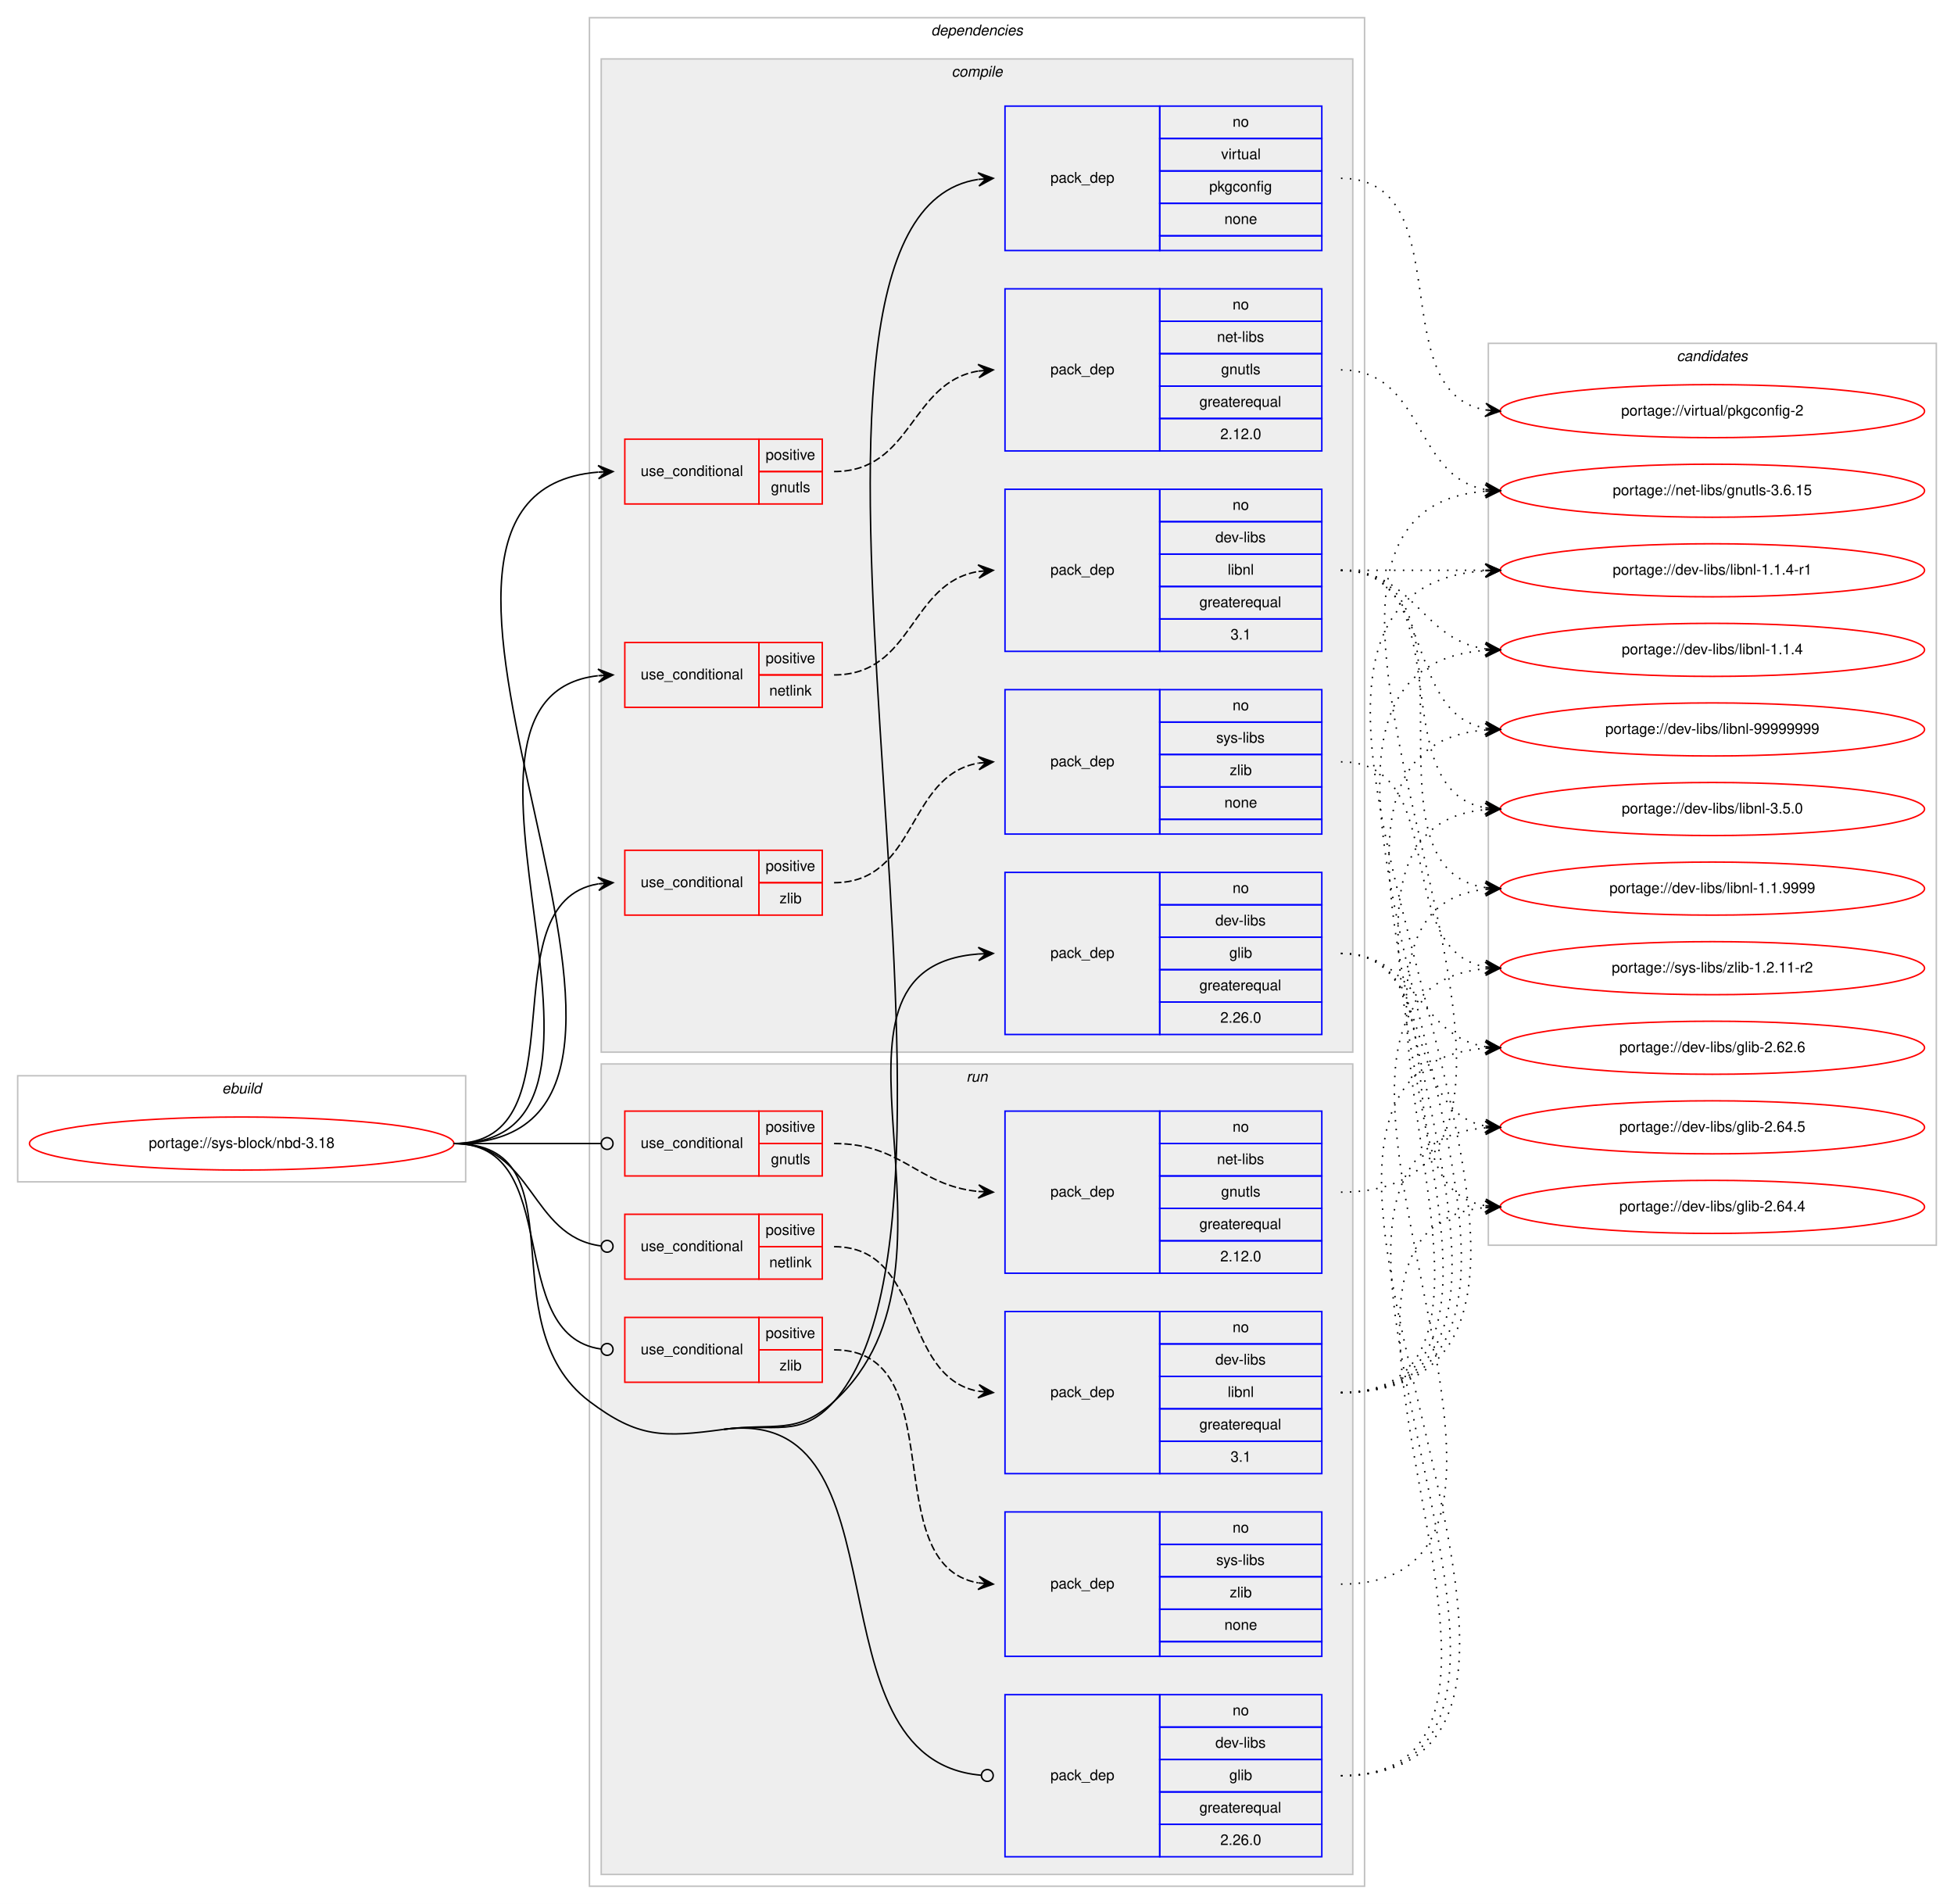
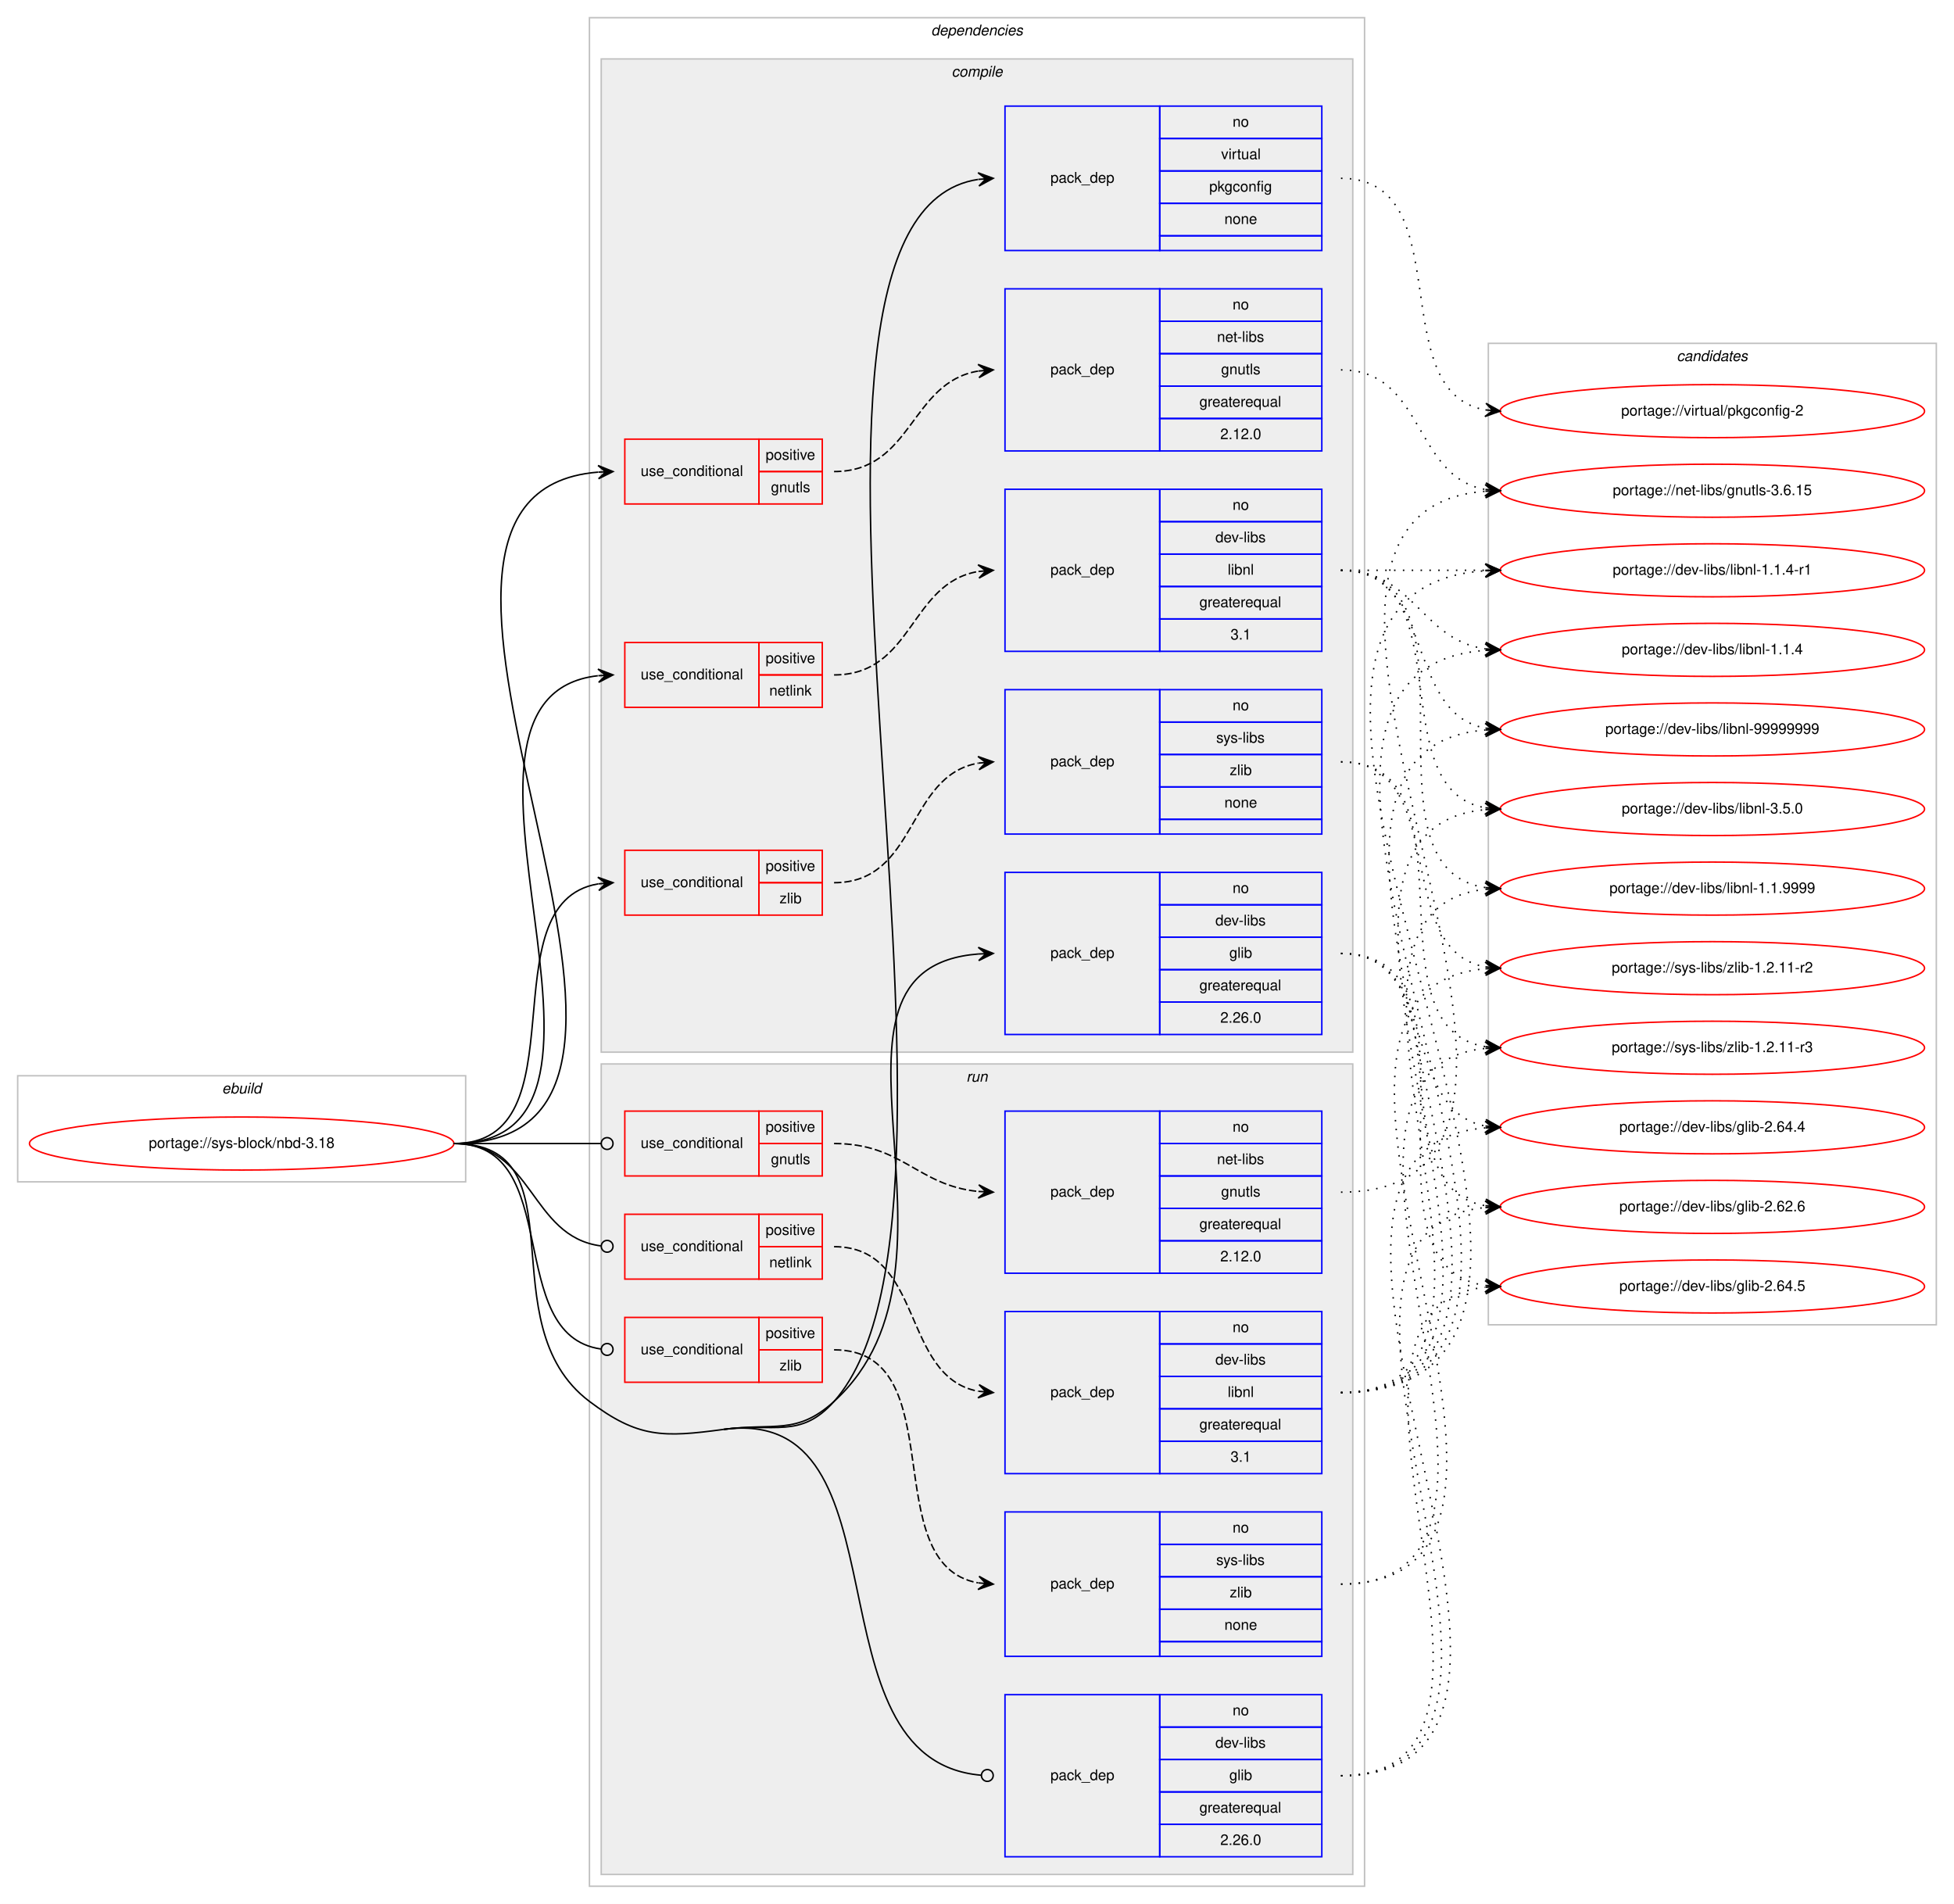
<svg xmlns="http://www.w3.org/2000/svg" xmlns:xlink="http://www.w3.org/1999/xlink" width="1326pt" height="1292pt" viewBox="0.00 0.00 1326.00 1292.00">
  <g id="graph0" class="graph" transform="scale(1 1) rotate(0) translate(4 1288)">
    <polygon fill="#ffffff" stroke="transparent" points="-4,4 -4,-1288 1322,-1288 1322,4 -4,4" />
    <g id="clust1" class="cluster">
      <polygon fill="none" stroke="#c0c0c0" points="8,-486 8,-558 312,-558 312,-486 8,-486" />
      <text text-anchor="start" x="146.663" y="-546" font-family="Helvetica,sans-Serif" font-style="italic" font-size="10.00" fill="#000000">ebuild</text>
    </g>
    <g id="clust2" class="cluster">
      <polygon fill="none" stroke="#c0c0c0" points="396,-8 396,-1276 922,-1276 922,-8 396,-8" />
      <text text-anchor="start" x="627.875" y="-1264" font-family="Helvetica,sans-Serif" font-style="italic" font-size="10.00" fill="#000000">dependencies</text>
    </g>
    <g id="clust3" class="cluster">
      <polygon fill="#eeeeee" stroke="#c0c0c0" points="404,-574 404,-1248 914,-1248 914,-574 404,-574" />
      <text text-anchor="start" x="641.778" y="-1236" font-family="Helvetica,sans-Serif" font-style="italic" font-size="10.00" fill="#000000">compile</text>
    </g>
    <g id="clust13" class="cluster">
      <polygon fill="#eeeeee" stroke="#c0c0c0" points="404,-16 404,-566 914,-566 914,-16 404,-16" />
      <text text-anchor="start" x="651.777" y="-554" font-family="Helvetica,sans-Serif" font-style="italic" font-size="10.00" fill="#000000">run</text>
    </g>
    <g id="clust21" class="cluster">
-       <polygon fill="none" stroke="#c0c0c0" points="1006,-443 1006,-1055 1310,-1055 1310,-443 1006,-443" />
+       <polygon fill="none" stroke="#c0c0c0" points="1006,-389 1006,-1055 1310,-1055 1310,-389 1006,-389" />
      <text text-anchor="start" x="1133.824" y="-1043" font-family="Helvetica,sans-Serif" font-style="italic" font-size="10.00" fill="#000000">candidates</text>
    </g>
    <g id="node1" class="node">
      <g id="a_node1">
        <a xlink:href="../sys-block/nbd-3.18.svg" xlink:title="portage://sys-block/nbd-3.18">
          <ellipse fill="none" stroke="#ff0000" cx="160" cy="-512" rx="144" ry="18" />
          <text text-anchor="middle" x="160" y="-509" font-family="Helvetica,sans-Serif" font-size="10.00" fill="#000000">portage://sys-block/nbd-3.18</text>
        </a>
      </g>
    </g>
    <g id="node2" class="node">
      <polygon fill="none" stroke="#ff0000" points="420,-946 420,-990 511,-990 511,-946 420,-946" />
      <text text-anchor="start" x="430.767" y="-965" font-family="Helvetica,sans-Serif" font-size="10.00" fill="#000000">use_conditional</text>
      <polygon fill="none" stroke="#ff0000" points="511,-968 511,-990 554,-990 554,-968 511,-968" />
      <text text-anchor="start" x="515.553" y="-976" font-family="Helvetica,sans-Serif" font-size="10.00" fill="#000000">positive</text>
      <polygon fill="none" stroke="#ff0000" points="511,-946 511,-968 554,-968 554,-946 511,-946" />
      <text text-anchor="start" x="519.163" y="-954" font-family="Helvetica,sans-Serif" font-size="10.00" fill="#000000">gnutls</text>
    </g>
    <g id="edge2" class="edge">
      <path fill="none" stroke="#000000" d="M304,-512C508.714,-512 214.122,-952.547 401.77,-967.605" />
      <polygon fill="#000000" stroke="#000000" points="412,-968 401.834,-972.111 407.004,-967.807 402.007,-967.614 402.007,-967.614 402.007,-967.614 407.004,-967.807 402.181,-963.117 412,-968 412,-968" />
    </g>
    <g id="node4" class="node">
      <polygon fill="none" stroke="#ff0000" points="420,-808 420,-852 511,-852 511,-808 420,-808" />
      <text text-anchor="start" x="430.767" y="-827" font-family="Helvetica,sans-Serif" font-size="10.00" fill="#000000">use_conditional</text>
      <polygon fill="none" stroke="#ff0000" points="511,-830 511,-852 554,-852 554,-830 511,-830" />
      <text text-anchor="start" x="515.553" y="-838" font-family="Helvetica,sans-Serif" font-size="10.00" fill="#000000">positive</text>
      <polygon fill="none" stroke="#ff0000" points="511,-808 511,-830 554,-830 554,-808 511,-808" />
      <text text-anchor="start" x="518.053" y="-816" font-family="Helvetica,sans-Serif" font-size="10.00" fill="#000000">netlink</text>
    </g>
    <g id="edge4" class="edge">
      <path fill="none" stroke="#000000" d="M304,-512C449.618,-512 271.839,-814.662 401.665,-829.441" />
      <polygon fill="#000000" stroke="#000000" points="412,-830 401.771,-833.953 407.007,-829.73 402.015,-829.459 402.015,-829.459 402.015,-829.459 407.007,-829.73 402.258,-824.966 412,-830 412,-830" />
    </g>
    <g id="node6" class="node">
      <polygon fill="none" stroke="#ff0000" points="420,-667 420,-711 511,-711 511,-667 420,-667" />
      <text text-anchor="start" x="430.767" y="-686" font-family="Helvetica,sans-Serif" font-size="10.00" fill="#000000">use_conditional</text>
      <polygon fill="none" stroke="#ff0000" points="511,-689 511,-711 554,-711 554,-689 511,-689" />
      <text text-anchor="start" x="515.553" y="-697" font-family="Helvetica,sans-Serif" font-size="10.00" fill="#000000">positive</text>
      <polygon fill="none" stroke="#ff0000" points="511,-667 511,-689 554,-689 554,-667 511,-667" />
      <text text-anchor="start" x="525.001" y="-675" font-family="Helvetica,sans-Serif" font-size="10.00" fill="#000000">zlib</text>
    </g>
    <g id="edge6" class="edge">
      <path fill="none" stroke="#000000" d="M304,-512C392.555,-512 325.55,-675.442 401.952,-688.211" />
      <polygon fill="#000000" stroke="#000000" points="412,-689 401.678,-692.703 407.015,-688.609 402.031,-688.217 402.031,-688.217 402.031,-688.217 407.015,-688.609 402.383,-683.731 412,-689 412,-689" />
    </g>
    <g id="node8" class="node">
      <polygon fill="none" stroke="#0000ff" points="678,-586 678,-696 783,-696 783,-586 678,-586" />
      <text text-anchor="start" x="708.823" y="-638" font-family="Helvetica,sans-Serif" font-size="10.00" fill="#000000">pack_dep</text>
      <polygon fill="none" stroke="#0000ff" points="783,-674 783,-696 893,-696 893,-674 783,-674" />
      <text text-anchor="start" x="832.441" y="-682" font-family="Helvetica,sans-Serif" font-size="10.00" fill="#000000">no</text>
      <polygon fill="none" stroke="#0000ff" points="783,-652 783,-674 893,-674 893,-652 783,-652" />
      <text text-anchor="start" x="820.778" y="-660" font-family="Helvetica,sans-Serif" font-size="10.00" fill="#000000">dev-libs</text>
      <polygon fill="none" stroke="#0000ff" points="783,-630 783,-652 893,-652 893,-630 783,-630" />
      <text text-anchor="start" x="830.222" y="-638" font-family="Helvetica,sans-Serif" font-size="10.00" fill="#000000">glib</text>
      <polygon fill="none" stroke="#0000ff" points="783,-608 783,-630 893,-630 893,-608 783,-608" />
      <text text-anchor="start" x="809.936" y="-616" font-family="Helvetica,sans-Serif" font-size="10.00" fill="#000000">greaterequal</text>
      <polygon fill="none" stroke="#0000ff" points="783,-586 783,-608 893,-608 893,-586 783,-586" />
      <text text-anchor="start" x="824.103" y="-594" font-family="Helvetica,sans-Serif" font-size="10.00" fill="#000000">2.26.0</text>
    </g>
    <g id="edge7" class="edge">
      <path fill="none" stroke="#000000" d="M487,-318C521.077,-322.601 536.578,-313.845 562,-337 665.415,-431.195 533.372,-630.937 660,-640.634" />
      <polygon fill="#000000" stroke="#000000" points="670,-641 659.842,-645.131 665.003,-640.817 660.007,-640.634 660.007,-640.634 660.007,-640.634 665.003,-640.817 660.172,-636.137 670,-641 670,-641" />
    </g>
    <g id="node9" class="node">
      <polygon fill="none" stroke="#0000ff" points="678,-1118 678,-1216 783,-1216 783,-1118 678,-1118" />
      <text text-anchor="start" x="708.823" y="-1164" font-family="Helvetica,sans-Serif" font-size="10.00" fill="#000000">pack_dep</text>
      <polygon fill="none" stroke="#0000ff" points="783,-1194 783,-1216 893,-1216 893,-1194 783,-1194" />
      <text text-anchor="start" x="832.441" y="-1202" font-family="Helvetica,sans-Serif" font-size="10.00" fill="#000000">no</text>
      <polygon fill="none" stroke="#0000ff" points="783,-1172 783,-1194 893,-1194 893,-1172 783,-1172" />
      <text text-anchor="start" x="824.668" y="-1180" font-family="Helvetica,sans-Serif" font-size="10.00" fill="#000000">virtual</text>
      <polygon fill="none" stroke="#0000ff" points="783,-1150 783,-1172 893,-1172 893,-1150 783,-1150" />
      <text text-anchor="start" x="816.604" y="-1158" font-family="Helvetica,sans-Serif" font-size="10.00" fill="#000000">pkgconfig</text>
      <polygon fill="none" stroke="#0000ff" points="783,-1128 783,-1150 893,-1150 893,-1128 783,-1128" />
      <text text-anchor="start" x="826.882" y="-1136" font-family="Helvetica,sans-Serif" font-size="10.00" fill="#000000">none</text>
      <polygon fill="none" stroke="#0000ff" points="783,-1118 783,-1128 893,-1128 893,-1118 783,-1118" />
    </g>
    <g id="edge8" class="edge">
      <path fill="none" stroke="#000000" d="M487,-318C521.077,-322.601 539.17,-311.286 562,-337 683.136,-473.443 491.557,-1140.886 659.791,-1166.257" />
      <polygon fill="#000000" stroke="#000000" points="670,-1167 659.7,-1170.762 665.013,-1166.637 660.026,-1166.274 660.026,-1166.274 660.026,-1166.274 665.013,-1166.637 660.353,-1161.786 670,-1167 670,-1167" />
    </g>
    <g id="node10" class="node">
      <polygon fill="none" stroke="#ff0000" points="420,-490 420,-534 511,-534 511,-490 420,-490" />
      <text text-anchor="start" x="430.767" y="-509" font-family="Helvetica,sans-Serif" font-size="10.00" fill="#000000">use_conditional</text>
      <polygon fill="none" stroke="#ff0000" points="511,-512 511,-534 554,-534 554,-512 511,-512" />
      <text text-anchor="start" x="515.553" y="-520" font-family="Helvetica,sans-Serif" font-size="10.00" fill="#000000">positive</text>
      <polygon fill="none" stroke="#ff0000" points="511,-490 511,-512 554,-512 554,-490 511,-490" />
      <text text-anchor="start" x="519.163" y="-498" font-family="Helvetica,sans-Serif" font-size="10.00" fill="#000000">gnutls</text>
    </g>
    <g id="edge10" class="edge">
      <path fill="none" stroke="#000000" d="M304,-512C349.188,-512 362.47,-512 403.919,-512" />
      <ellipse fill="none" stroke="#000000" cx="408" cy="-512" rx="4" ry="4" />
    </g>
    <g id="node12" class="node">
      <polygon fill="none" stroke="#ff0000" points="420,-420 420,-464 511,-464 511,-420 420,-420" />
      <text text-anchor="start" x="430.767" y="-439" font-family="Helvetica,sans-Serif" font-size="10.00" fill="#000000">use_conditional</text>
      <polygon fill="none" stroke="#ff0000" points="511,-442 511,-464 554,-464 554,-442 511,-442" />
      <text text-anchor="start" x="515.553" y="-450" font-family="Helvetica,sans-Serif" font-size="10.00" fill="#000000">positive</text>
      <polygon fill="none" stroke="#ff0000" points="511,-420 511,-442 554,-442 554,-420 511,-420" />
      <text text-anchor="start" x="518.053" y="-428" font-family="Helvetica,sans-Serif" font-size="10.00" fill="#000000">netlink</text>
    </g>
    <g id="edge12" class="edge">
      <path fill="none" stroke="#000000" d="M304,-512C358.296,-512 355.286,-448.929 403.761,-442.523" />
      <ellipse fill="none" stroke="#000000" cx="408.008" cy="-442.254" rx="4" ry="4" />
    </g>
    <g id="node14" class="node">
      <polygon fill="none" stroke="#ff0000" points="420,-350 420,-394 511,-394 511,-350 420,-350" />
      <text text-anchor="start" x="430.767" y="-369" font-family="Helvetica,sans-Serif" font-size="10.00" fill="#000000">use_conditional</text>
      <polygon fill="none" stroke="#ff0000" points="511,-372 511,-394 554,-394 554,-372 511,-372" />
      <text text-anchor="start" x="515.553" y="-380" font-family="Helvetica,sans-Serif" font-size="10.00" fill="#000000">positive</text>
      <polygon fill="none" stroke="#ff0000" points="511,-350 511,-372 554,-372 554,-350 511,-350" />
      <text text-anchor="start" x="525.001" y="-358" font-family="Helvetica,sans-Serif" font-size="10.00" fill="#000000">zlib</text>
    </g>
    <g id="edge14" class="edge">
      <path fill="none" stroke="#000000" d="M304,-512C379.669,-512 336.888,-382.198 403.766,-372.564" />
      <ellipse fill="none" stroke="#000000" cx="408.009" cy="-372.273" rx="4" ry="4" />
    </g>
    <g id="node16" class="node">
      <polygon fill="none" stroke="#0000ff" points="678,-28 678,-138 783,-138 783,-28 678,-28" />
      <text text-anchor="start" x="708.823" y="-80" font-family="Helvetica,sans-Serif" font-size="10.00" fill="#000000">pack_dep</text>
      <polygon fill="none" stroke="#0000ff" points="783,-116 783,-138 893,-138 893,-116 783,-116" />
      <text text-anchor="start" x="832.441" y="-124" font-family="Helvetica,sans-Serif" font-size="10.00" fill="#000000">no</text>
      <polygon fill="none" stroke="#0000ff" points="783,-94 783,-116 893,-116 893,-94 783,-94" />
      <text text-anchor="start" x="820.778" y="-102" font-family="Helvetica,sans-Serif" font-size="10.00" fill="#000000">dev-libs</text>
      <polygon fill="none" stroke="#0000ff" points="783,-72 783,-94 893,-94 893,-72 783,-72" />
      <text text-anchor="start" x="830.222" y="-80" font-family="Helvetica,sans-Serif" font-size="10.00" fill="#000000">glib</text>
      <polygon fill="none" stroke="#0000ff" points="783,-50 783,-72 893,-72 893,-50 783,-50" />
      <text text-anchor="start" x="809.936" y="-58" font-family="Helvetica,sans-Serif" font-size="10.00" fill="#000000">greaterequal</text>
      <polygon fill="none" stroke="#0000ff" points="783,-28 783,-50 893,-50 893,-28 783,-28" />
      <text text-anchor="start" x="824.103" y="-36" font-family="Helvetica,sans-Serif" font-size="10.00" fill="#000000">2.26.0</text>
    </g>
    <g id="edge15" class="edge">
      <path fill="none" stroke="#000000" d="M487,-318C615.369,-335.332 540.987,-93.734 661.759,-83.345" />
      <ellipse fill="none" stroke="#000000" cx="666.004" cy="-83.167" rx="4" ry="4" />
      <path fill="none" stroke="#000000" d="M304,-512C391.871,-512 325.852,-389.92 396,-337 428.983,-312.117 446.055,-312.472 487,-318" />
    </g>
    <g id="node3" class="node">
      <polygon fill="none" stroke="#0000ff" points="678,-982 678,-1092 783,-1092 783,-982 678,-982" />
      <text text-anchor="start" x="708.823" y="-1034" font-family="Helvetica,sans-Serif" font-size="10.00" fill="#000000">pack_dep</text>
      <polygon fill="none" stroke="#0000ff" points="783,-1070 783,-1092 893,-1092 893,-1070 783,-1070" />
      <text text-anchor="start" x="832.441" y="-1078" font-family="Helvetica,sans-Serif" font-size="10.00" fill="#000000">no</text>
      <polygon fill="none" stroke="#0000ff" points="783,-1048 783,-1070 893,-1070 893,-1048 783,-1048" />
      <text text-anchor="start" x="821.889" y="-1056" font-family="Helvetica,sans-Serif" font-size="10.00" fill="#000000">net-libs</text>
      <polygon fill="none" stroke="#0000ff" points="783,-1026 783,-1048 893,-1048 893,-1026 783,-1026" />
      <text text-anchor="start" x="824.663" y="-1034" font-family="Helvetica,sans-Serif" font-size="10.00" fill="#000000">gnutls</text>
      <polygon fill="none" stroke="#0000ff" points="783,-1004 783,-1026 893,-1026 893,-1004 783,-1004" />
      <text text-anchor="start" x="809.936" y="-1012" font-family="Helvetica,sans-Serif" font-size="10.00" fill="#000000">greaterequal</text>
      <polygon fill="none" stroke="#0000ff" points="783,-982 783,-1004 893,-1004 893,-982 783,-982" />
      <text text-anchor="start" x="824.103" y="-990" font-family="Helvetica,sans-Serif" font-size="10.00" fill="#000000">2.12.0</text>
    </g>
    <g id="edge1" class="edge">
      <path fill="none" stroke="#000000" stroke-dasharray="5,2" d="M562,-968C615.4,-968 613.534,-1028.645 660.026,-1036.225" />
      <polygon fill="#000000" stroke="#000000" points="670,-1037 659.681,-1040.712 665.015,-1036.613 660.03,-1036.225 660.03,-1036.225 660.03,-1036.225 665.015,-1036.613 660.379,-1031.739 670,-1037 670,-1037" />
    </g>
    <g id="node17" class="node">
      <g id="a_node17">
        <a xlink:href="../net-libs/gnutls-3.6.15.svg" xlink:title="portage://net-libs/gnutls-3.6.15">
          <ellipse fill="none" stroke="#ff0000" cx="1158" cy="-955" rx="144" ry="18" />
          <text text-anchor="middle" x="1158" y="-952" font-family="Helvetica,sans-Serif" font-size="10.00" fill="#000000">portage://net-libs/gnutls-3.6.15</text>
        </a>
      </g>
    </g>
    <g id="edge16" class="edge">
      <path fill="none" stroke="#000000" stroke-dasharray="1,5" d="M906,-1037C962.619,-1037 954.983,-964.629 1003.821,-955.865" />
      <polygon fill="#000000" stroke="#000000" points="1014,-955 1004.417,-960.331 1009.018,-955.424 1004.036,-955.847 1004.036,-955.847 1004.036,-955.847 1009.018,-955.424 1003.655,-951.363 1014,-955 1014,-955" />
    </g>
    <g id="node5" class="node">
      <polygon fill="none" stroke="#0000ff" points="678,-846 678,-956 783,-956 783,-846 678,-846" />
      <text text-anchor="start" x="708.823" y="-898" font-family="Helvetica,sans-Serif" font-size="10.00" fill="#000000">pack_dep</text>
      <polygon fill="none" stroke="#0000ff" points="783,-934 783,-956 893,-956 893,-934 783,-934" />
      <text text-anchor="start" x="832.441" y="-942" font-family="Helvetica,sans-Serif" font-size="10.00" fill="#000000">no</text>
      <polygon fill="none" stroke="#0000ff" points="783,-912 783,-934 893,-934 893,-912 783,-912" />
      <text text-anchor="start" x="820.778" y="-920" font-family="Helvetica,sans-Serif" font-size="10.00" fill="#000000">dev-libs</text>
      <polygon fill="none" stroke="#0000ff" points="783,-890 783,-912 893,-912 893,-890 783,-890" />
      <text text-anchor="start" x="829.112" y="-898" font-family="Helvetica,sans-Serif" font-size="10.00" fill="#000000">libnl</text>
      <polygon fill="none" stroke="#0000ff" points="783,-868 783,-890 893,-890 893,-868 783,-868" />
      <text text-anchor="start" x="809.936" y="-876" font-family="Helvetica,sans-Serif" font-size="10.00" fill="#000000">greaterequal</text>
      <polygon fill="none" stroke="#0000ff" points="783,-846 783,-868 893,-868 893,-846 783,-846" />
      <text text-anchor="start" x="831.052" y="-854" font-family="Helvetica,sans-Serif" font-size="10.00" fill="#000000">3.1</text>
    </g>
    <g id="edge3" class="edge">
      <path fill="none" stroke="#000000" stroke-dasharray="5,2" d="M562,-830C615.853,-830 613.166,-892.402 659.952,-900.203" />
      <polygon fill="#000000" stroke="#000000" points="670,-901 659.675,-904.695 665.016,-900.604 660.031,-900.209 660.031,-900.209 660.031,-900.209 665.016,-900.604 660.387,-895.723 670,-901 670,-901" />
    </g>
    <g id="node18" class="node">
      <g id="a_node18">
        <a xlink:href="../dev-libs/libnl-99999999.svg" xlink:title="portage://dev-libs/libnl-99999999">
          <ellipse fill="none" stroke="#ff0000" cx="1158" cy="-793" rx="144" ry="18" />
          <text text-anchor="middle" x="1158" y="-790" font-family="Helvetica,sans-Serif" font-size="10.00" fill="#000000">portage://dev-libs/libnl-99999999</text>
        </a>
      </g>
    </g>
    <g id="edge17" class="edge">
      <path fill="none" stroke="#000000" stroke-dasharray="1,5" d="M906,-901C970.303,-901 948.78,-804.09 1004.031,-793.869" />
      <polygon fill="#000000" stroke="#000000" points="1014,-793 1004.429,-798.352 1009.019,-793.434 1004.038,-793.869 1004.038,-793.869 1004.038,-793.869 1009.019,-793.434 1003.647,-789.386 1014,-793 1014,-793" />
    </g>
    <g id="node19" class="node">
      <g id="a_node19">
        <a xlink:href="../dev-libs/libnl-3.5.0.svg" xlink:title="portage://dev-libs/libnl-3.5.0">
          <ellipse fill="none" stroke="#ff0000" cx="1158" cy="-739" rx="144" ry="18" />
          <text text-anchor="middle" x="1158" y="-736" font-family="Helvetica,sans-Serif" font-size="10.00" fill="#000000">portage://dev-libs/libnl-3.5.0</text>
        </a>
      </g>
    </g>
    <g id="edge18" class="edge">
      <path fill="none" stroke="#000000" stroke-dasharray="1,5" d="M906,-901C988.815,-901 932.779,-752.623 1003.661,-739.872" />
      <polygon fill="#000000" stroke="#000000" points="1014,-739 1004.413,-744.324 1009.018,-739.42 1004.035,-739.84 1004.035,-739.84 1004.035,-739.84 1009.018,-739.42 1003.657,-735.356 1014,-739 1014,-739" />
    </g>
    <g id="node20" class="node">
      <g id="a_node20">
        <a xlink:href="../dev-libs/libnl-1.1.9999.svg" xlink:title="portage://dev-libs/libnl-1.1.9999">
          <ellipse fill="none" stroke="#ff0000" cx="1158" cy="-685" rx="144" ry="18" />
          <text text-anchor="middle" x="1158" y="-682" font-family="Helvetica,sans-Serif" font-size="10.00" fill="#000000">portage://dev-libs/libnl-1.1.9999</text>
        </a>
      </g>
    </g>
    <g id="edge19" class="edge">
      <path fill="none" stroke="#000000" stroke-dasharray="1,5" d="M906,-901C1009.768,-901 913.516,-699.106 1004.001,-685.699" />
      <polygon fill="#000000" stroke="#000000" points="1014,-685 1004.338,-690.186 1009.012,-685.348 1004.024,-685.697 1004.024,-685.697 1004.024,-685.697 1009.012,-685.348 1003.711,-681.208 1014,-685 1014,-685" />
    </g>
    <g id="node21" class="node">
      <g id="a_node21">
        <a xlink:href="../dev-libs/libnl-1.1.4-r1.svg" xlink:title="portage://dev-libs/libnl-1.1.4-r1">
          <ellipse fill="none" stroke="#ff0000" cx="1158" cy="-901" rx="144" ry="18" />
          <text text-anchor="middle" x="1158" y="-898" font-family="Helvetica,sans-Serif" font-size="10.00" fill="#000000">portage://dev-libs/libnl-1.1.4-r1</text>
        </a>
      </g>
    </g>
    <g id="edge20" class="edge">
      <path fill="none" stroke="#000000" stroke-dasharray="1,5" d="M906,-901C950.438,-901 964.02,-901 1003.878,-901" />
      <polygon fill="#000000" stroke="#000000" points="1014,-901 1004,-905.5 1009,-901 1004,-901 1004,-901 1004,-901 1009,-901 1004,-896.5 1014,-901 1014,-901" />
    </g>
    <g id="node22" class="node">
      <g id="a_node22">
        <a xlink:href="../dev-libs/libnl-1.1.4.svg" xlink:title="portage://dev-libs/libnl-1.1.4">
          <ellipse fill="none" stroke="#ff0000" cx="1158" cy="-847" rx="144" ry="18" />
          <text text-anchor="middle" x="1158" y="-844" font-family="Helvetica,sans-Serif" font-size="10.00" fill="#000000">portage://dev-libs/libnl-1.1.4</text>
        </a>
      </g>
    </g>
    <g id="edge21" class="edge">
      <path fill="none" stroke="#000000" stroke-dasharray="1,5" d="M906,-901C956.102,-901 960.012,-853.934 1003.979,-847.683" />
      <polygon fill="#000000" stroke="#000000" points="1014,-847 1004.329,-852.169 1009.012,-847.34 1004.023,-847.68 1004.023,-847.68 1004.023,-847.68 1009.012,-847.34 1003.717,-843.19 1014,-847 1014,-847" />
    </g>
    <g id="node7" class="node">
      <polygon fill="none" stroke="#0000ff" points="678,-722 678,-820 783,-820 783,-722 678,-722" />
      <text text-anchor="start" x="708.823" y="-768" font-family="Helvetica,sans-Serif" font-size="10.00" fill="#000000">pack_dep</text>
      <polygon fill="none" stroke="#0000ff" points="783,-798 783,-820 893,-820 893,-798 783,-798" />
      <text text-anchor="start" x="832.441" y="-806" font-family="Helvetica,sans-Serif" font-size="10.00" fill="#000000">no</text>
      <polygon fill="none" stroke="#0000ff" points="783,-776 783,-798 893,-798 893,-776 783,-776" />
      <text text-anchor="start" x="821.337" y="-784" font-family="Helvetica,sans-Serif" font-size="10.00" fill="#000000">sys-libs</text>
      <polygon fill="none" stroke="#0000ff" points="783,-754 783,-776 893,-776 893,-754 783,-754" />
      <text text-anchor="start" x="830.501" y="-762" font-family="Helvetica,sans-Serif" font-size="10.00" fill="#000000">zlib</text>
      <polygon fill="none" stroke="#0000ff" points="783,-732 783,-754 893,-754 893,-732 783,-732" />
      <text text-anchor="start" x="826.882" y="-740" font-family="Helvetica,sans-Serif" font-size="10.00" fill="#000000">none</text>
      <polygon fill="none" stroke="#0000ff" points="783,-722 783,-732 893,-732 893,-722 783,-722" />
    </g>
    <g id="edge5" class="edge">
      <path fill="none" stroke="#000000" stroke-dasharray="5,2" d="M562,-689C618.619,-689 610.983,-761.371 659.821,-770.135" />
      <polygon fill="#000000" stroke="#000000" points="670,-771 659.655,-774.637 665.018,-770.576 660.036,-770.153 660.036,-770.153 660.036,-770.153 665.018,-770.576 660.417,-765.669 670,-771 670,-771" />
    </g>
    <g id="node23" class="node">
      <g id="a_node23">
+         <a xlink:href="../sys-libs/zlib-1.2.11-r3.svg" xlink:title="portage://sys-libs/zlib-1.2.11-r3">
+           <ellipse fill="none" stroke="#ff0000" cx="1158" cy="-577" rx="144" ry="18" />
+           <text text-anchor="middle" x="1158" y="-574" font-family="Helvetica,sans-Serif" font-size="10.00" fill="#000000">portage://sys-libs/zlib-1.2.11-r3</text>
+         </a>
+       </g>
+     </g>
+     <g id="edge22" class="edge">
+       <path fill="none" stroke="#000000" stroke-dasharray="1,5" d="M906,-771C1001.117,-771 921.53,-590.766 1004.022,-577.741" />
+       <polygon fill="#000000" stroke="#000000" points="1014,-577 1004.361,-582.229 1009.014,-577.371 1004.028,-577.741 1004.028,-577.741 1004.028,-577.741 1009.014,-577.371 1003.694,-573.254 1014,-577 1014,-577" />
+     </g>
+     <g id="node24" class="node">
+       <g id="a_node24">
        <a xlink:href="../sys-libs/zlib-1.2.11-r2.svg" xlink:title="portage://sys-libs/zlib-1.2.11-r2">
          <ellipse fill="none" stroke="#ff0000" cx="1158" cy="-631" rx="144" ry="18" />
          <text text-anchor="middle" x="1158" y="-628" font-family="Helvetica,sans-Serif" font-size="10.00" fill="#000000">portage://sys-libs/zlib-1.2.11-r2</text>
        </a>
      </g>
    </g>
-     <g id="edge22" class="edge">
+     <g id="edge23" class="edge">
      <path fill="none" stroke="#000000" stroke-dasharray="1,5" d="M906,-771C980.901,-771 939.744,-643.817 1003.765,-631.894" />
      <polygon fill="#000000" stroke="#000000" points="1014,-631 1004.429,-636.353 1009.019,-631.435 1004.038,-631.87 1004.038,-631.87 1004.038,-631.87 1009.019,-631.435 1003.646,-627.387 1014,-631 1014,-631" />
    </g>
-     <g id="node24" class="node">
-       <g id="a_node24">
+     <g id="node25" class="node">
+       <g id="a_node25">
        <a xlink:href="../dev-libs/glib-2.64.5.svg" xlink:title="portage://dev-libs/glib-2.64.5">
+           <ellipse fill="none" stroke="#ff0000" cx="1158" cy="-415" rx="144" ry="18" />
+           <text text-anchor="middle" x="1158" y="-412" font-family="Helvetica,sans-Serif" font-size="10.00" fill="#000000">portage://dev-libs/glib-2.64.5</text>
+         </a>
+       </g>
+     </g>
+     <g id="edge24" class="edge">
+       <path fill="none" stroke="#000000" stroke-dasharray="1,5" d="M906,-641C1013.737,-641 909.831,-429.332 1003.926,-415.689" />
+       <polygon fill="#000000" stroke="#000000" points="1014,-415 1004.33,-420.172 1009.012,-415.341 1004.023,-415.683 1004.023,-415.683 1004.023,-415.683 1009.012,-415.341 1003.716,-411.193 1014,-415 1014,-415" />
+     </g>
+     <g id="node26" class="node">
+       <g id="a_node26">
+         <a xlink:href="../dev-libs/glib-2.64.4.svg" xlink:title="portage://dev-libs/glib-2.64.4">
          <ellipse fill="none" stroke="#ff0000" cx="1158" cy="-523" rx="144" ry="18" />
-           <text text-anchor="middle" x="1158" y="-520" font-family="Helvetica,sans-Serif" font-size="10.00" fill="#000000">portage://dev-libs/glib-2.64.5</text>
-         </a>
-       </g>
-     </g>
-     <g id="edge23" class="edge">
+           <text text-anchor="middle" x="1158" y="-520" font-family="Helvetica,sans-Serif" font-size="10.00" fill="#000000">portage://dev-libs/glib-2.64.4</text>
+         </a>
+       </g>
+     </g>
+     <g id="edge25" class="edge">
      <path fill="none" stroke="#000000" stroke-dasharray="1,5" d="M906,-641C973.484,-641 946.106,-534.68 1003.956,-523.882" />
      <polygon fill="#000000" stroke="#000000" points="1014,-523 1004.432,-528.358 1009.019,-523.437 1004.038,-523.875 1004.038,-523.875 1004.038,-523.875 1009.019,-523.437 1003.645,-519.392 1014,-523 1014,-523" />
    </g>
-     <g id="node25" class="node">
-       <g id="a_node25">
-         <a xlink:href="../dev-libs/glib-2.64.4.svg" xlink:title="portage://dev-libs/glib-2.64.4">
+     <g id="node27" class="node">
+       <g id="a_node27">
+         <a xlink:href="../dev-libs/glib-2.62.6.svg" xlink:title="portage://dev-libs/glib-2.62.6">
          <ellipse fill="none" stroke="#ff0000" cx="1158" cy="-469" rx="144" ry="18" />
-           <text text-anchor="middle" x="1158" y="-466" font-family="Helvetica,sans-Serif" font-size="10.00" fill="#000000">portage://dev-libs/glib-2.64.4</text>
-         </a>
-       </g>
-     </g>
-     <g id="edge24" class="edge">
+           <text text-anchor="middle" x="1158" y="-466" font-family="Helvetica,sans-Serif" font-size="10.00" fill="#000000">portage://dev-libs/glib-2.62.6</text>
+         </a>
+       </g>
+     </g>
+     <g id="edge26" class="edge">
      <path fill="none" stroke="#000000" stroke-dasharray="1,5" d="M906,-641C992.563,-641 929.411,-482.82 1003.692,-469.844" />
      <polygon fill="#000000" stroke="#000000" points="1014,-469 1004.401,-474.301 1009.017,-469.408 1004.033,-469.817 1004.033,-469.817 1004.033,-469.817 1009.017,-469.408 1003.666,-465.332 1014,-469 1014,-469" />
    </g>
-     <g id="node26" class="node">
-       <g id="a_node26">
-         <a xlink:href="../dev-libs/glib-2.62.6.svg" xlink:title="portage://dev-libs/glib-2.62.6">
-           <ellipse fill="none" stroke="#ff0000" cx="1158" cy="-577" rx="144" ry="18" />
-           <text text-anchor="middle" x="1158" y="-574" font-family="Helvetica,sans-Serif" font-size="10.00" fill="#000000">portage://dev-libs/glib-2.62.6</text>
-         </a>
-       </g>
-     </g>
-     <g id="edge25" class="edge">
-       <path fill="none" stroke="#000000" stroke-dasharray="1,5" d="M906,-641C958.199,-641 958.421,-584.984 1003.92,-577.763" />
-       <polygon fill="#000000" stroke="#000000" points="1014,-577 1004.368,-582.242 1009.014,-577.378 1004.029,-577.755 1004.029,-577.755 1004.029,-577.755 1009.014,-577.378 1003.689,-573.268 1014,-577 1014,-577" />
-     </g>
-     <g id="node27" class="node">
-       <g id="a_node27">
+     <g id="node28" class="node">
+       <g id="a_node28">
        <a xlink:href="../virtual/pkgconfig-2.svg" xlink:title="portage://virtual/pkgconfig-2">
          <ellipse fill="none" stroke="#ff0000" cx="1158" cy="-1009" rx="144" ry="18" />
          <text text-anchor="middle" x="1158" y="-1006" font-family="Helvetica,sans-Serif" font-size="10.00" fill="#000000">portage://virtual/pkgconfig-2</text>
        </a>
      </g>
    </g>
-     <g id="edge26" class="edge">
+     <g id="edge27" class="edge">
      <path fill="none" stroke="#000000" stroke-dasharray="1,5" d="M906,-1167C987.405,-1167 934.007,-1022.286 1003.827,-1009.85" />
      <polygon fill="#000000" stroke="#000000" points="1014,-1009 1004.409,-1014.317 1009.017,-1009.416 1004.035,-1009.833 1004.035,-1009.833 1004.035,-1009.833 1009.017,-1009.416 1003.66,-1005.348 1014,-1009 1014,-1009" />
    </g>
    <g id="node11" class="node">
      <polygon fill="none" stroke="#0000ff" points="678,-424 678,-534 783,-534 783,-424 678,-424" />
      <text text-anchor="start" x="708.823" y="-476" font-family="Helvetica,sans-Serif" font-size="10.00" fill="#000000">pack_dep</text>
      <polygon fill="none" stroke="#0000ff" points="783,-512 783,-534 893,-534 893,-512 783,-512" />
      <text text-anchor="start" x="832.441" y="-520" font-family="Helvetica,sans-Serif" font-size="10.00" fill="#000000">no</text>
      <polygon fill="none" stroke="#0000ff" points="783,-490 783,-512 893,-512 893,-490 783,-490" />
      <text text-anchor="start" x="821.889" y="-498" font-family="Helvetica,sans-Serif" font-size="10.00" fill="#000000">net-libs</text>
      <polygon fill="none" stroke="#0000ff" points="783,-468 783,-490 893,-490 893,-468 783,-468" />
      <text text-anchor="start" x="824.663" y="-476" font-family="Helvetica,sans-Serif" font-size="10.00" fill="#000000">gnutls</text>
      <polygon fill="none" stroke="#0000ff" points="783,-446 783,-468 893,-468 893,-446 783,-446" />
      <text text-anchor="start" x="809.936" y="-454" font-family="Helvetica,sans-Serif" font-size="10.00" fill="#000000">greaterequal</text>
      <polygon fill="none" stroke="#0000ff" points="783,-424 783,-446 893,-446 893,-424 783,-424" />
      <text text-anchor="start" x="824.103" y="-432" font-family="Helvetica,sans-Serif" font-size="10.00" fill="#000000">2.12.0</text>
    </g>
    <g id="edge9" class="edge">
      <path fill="none" stroke="#000000" stroke-dasharray="5,2" d="M562,-512C608.564,-512 618.486,-483.597 659.754,-479.492" />
      <polygon fill="#000000" stroke="#000000" points="670,-479 660.227,-483.975 665.006,-479.24 660.011,-479.48 660.011,-479.48 660.011,-479.48 665.006,-479.24 659.796,-474.985 670,-479 670,-479" />
    </g>
-     <g id="edge27" class="edge">
+     <g id="edge28" class="edge">
      <path fill="none" stroke="#000000" stroke-dasharray="1,5" d="M906,-479C1119.437,-479 807.428,-939.784 1003.932,-954.633" />
      <polygon fill="#000000" stroke="#000000" points="1014,-955 1003.843,-959.133 1009.003,-954.818 1004.007,-954.636 1004.007,-954.636 1004.007,-954.636 1009.003,-954.818 1004.17,-950.139 1014,-955 1014,-955" />
    </g>
    <g id="node13" class="node">
      <polygon fill="none" stroke="#0000ff" points="678,-288 678,-398 783,-398 783,-288 678,-288" />
      <text text-anchor="start" x="708.823" y="-340" font-family="Helvetica,sans-Serif" font-size="10.00" fill="#000000">pack_dep</text>
      <polygon fill="none" stroke="#0000ff" points="783,-376 783,-398 893,-398 893,-376 783,-376" />
      <text text-anchor="start" x="832.441" y="-384" font-family="Helvetica,sans-Serif" font-size="10.00" fill="#000000">no</text>
      <polygon fill="none" stroke="#0000ff" points="783,-354 783,-376 893,-376 893,-354 783,-354" />
      <text text-anchor="start" x="820.778" y="-362" font-family="Helvetica,sans-Serif" font-size="10.00" fill="#000000">dev-libs</text>
      <polygon fill="none" stroke="#0000ff" points="783,-332 783,-354 893,-354 893,-332 783,-332" />
      <text text-anchor="start" x="829.112" y="-340" font-family="Helvetica,sans-Serif" font-size="10.00" fill="#000000">libnl</text>
      <polygon fill="none" stroke="#0000ff" points="783,-310 783,-332 893,-332 893,-310 783,-310" />
      <text text-anchor="start" x="809.936" y="-318" font-family="Helvetica,sans-Serif" font-size="10.00" fill="#000000">greaterequal</text>
      <polygon fill="none" stroke="#0000ff" points="783,-288 783,-310 893,-310 893,-288 783,-288" />
      <text text-anchor="start" x="831.052" y="-296" font-family="Helvetica,sans-Serif" font-size="10.00" fill="#000000">3.1</text>
    </g>
    <g id="edge11" class="edge">
      <path fill="none" stroke="#000000" stroke-dasharray="5,2" d="M562,-442C623.427,-442 607.123,-353.897 659.744,-343.917" />
      <polygon fill="#000000" stroke="#000000" points="670,-343 660.441,-348.373 665.02,-343.445 660.04,-343.89 660.04,-343.89 660.04,-343.89 665.02,-343.445 659.639,-339.408 670,-343 670,-343" />
    </g>
-     <g id="edge28" class="edge">
+     <g id="edge29" class="edge">
      <path fill="none" stroke="#000000" stroke-dasharray="1,5" d="M906,-343C1108.164,-343 818.541,-777.751 1003.896,-792.61" />
      <polygon fill="#000000" stroke="#000000" points="1014,-793 1003.834,-797.111 1009.004,-792.807 1004.007,-792.614 1004.007,-792.614 1004.007,-792.614 1009.004,-792.807 1004.181,-788.118 1014,-793 1014,-793" />
    </g>
-     <g id="edge29" class="edge">
+     <g id="edge30" class="edge">
      <path fill="none" stroke="#000000" stroke-dasharray="1,5" d="M906,-343C1084.865,-343 841.438,-723.682 1003.807,-738.553" />
      <polygon fill="#000000" stroke="#000000" points="1014,-739 1003.812,-743.057 1009.005,-738.781 1004.01,-738.562 1004.01,-738.562 1004.01,-738.562 1009.005,-738.781 1004.207,-734.066 1014,-739 1014,-739" />
    </g>
-     <g id="edge30" class="edge">
+     <g id="edge31" class="edge">
      <path fill="none" stroke="#000000" stroke-dasharray="1,5" d="M906,-343C1061.819,-343 863.884,-669.809 1003.811,-684.49" />
      <polygon fill="#000000" stroke="#000000" points="1014,-685 1003.788,-688.995 1009.006,-684.75 1004.013,-684.5 1004.013,-684.5 1004.013,-684.5 1009.006,-684.75 1004.237,-680.006 1014,-685 1014,-685" />
    </g>
-     <g id="edge31" class="edge">
+     <g id="edge32" class="edge">
      <path fill="none" stroke="#000000" stroke-dasharray="1,5" d="M906,-343C1155.149,-343 772.137,-885.846 1004,-900.69" />
      <polygon fill="#000000" stroke="#000000" points="1014,-901 1003.865,-905.188 1009.002,-900.845 1004.005,-900.69 1004.005,-900.69 1004.005,-900.69 1009.002,-900.845 1004.144,-896.192 1014,-901 1014,-901" />
    </g>
-     <g id="edge32" class="edge">
+     <g id="edge33" class="edge">
      <path fill="none" stroke="#000000" stroke-dasharray="1,5" d="M906,-343C1131.618,-343 795.383,-831.858 1003.991,-846.657" />
      <polygon fill="#000000" stroke="#000000" points="1014,-847 1003.852,-851.155 1009.003,-846.829 1004.006,-846.658 1004.006,-846.658 1004.006,-846.658 1009.003,-846.829 1004.16,-842.16 1014,-847 1014,-847" />
    </g>
    <g id="node15" class="node">
      <polygon fill="none" stroke="#0000ff" points="678,-164 678,-262 783,-262 783,-164 678,-164" />
      <text text-anchor="start" x="708.823" y="-210" font-family="Helvetica,sans-Serif" font-size="10.00" fill="#000000">pack_dep</text>
      <polygon fill="none" stroke="#0000ff" points="783,-240 783,-262 893,-262 893,-240 783,-240" />
      <text text-anchor="start" x="832.441" y="-248" font-family="Helvetica,sans-Serif" font-size="10.00" fill="#000000">no</text>
      <polygon fill="none" stroke="#0000ff" points="783,-218 783,-240 893,-240 893,-218 783,-218" />
      <text text-anchor="start" x="821.337" y="-226" font-family="Helvetica,sans-Serif" font-size="10.00" fill="#000000">sys-libs</text>
      <polygon fill="none" stroke="#0000ff" points="783,-196 783,-218 893,-218 893,-196 783,-196" />
      <text text-anchor="start" x="830.501" y="-204" font-family="Helvetica,sans-Serif" font-size="10.00" fill="#000000">zlib</text>
      <polygon fill="none" stroke="#0000ff" points="783,-174 783,-196 893,-196 893,-174 783,-174" />
      <text text-anchor="start" x="826.882" y="-182" font-family="Helvetica,sans-Serif" font-size="10.00" fill="#000000">none</text>
      <polygon fill="none" stroke="#0000ff" points="783,-164 783,-174 893,-174 893,-164 783,-164" />
    </g>
    <g id="edge13" class="edge">
      <path fill="none" stroke="#000000" stroke-dasharray="5,2" d="M562,-372C643.756,-372 589.701,-226.37 659.786,-213.856" />
      <polygon fill="#000000" stroke="#000000" points="670,-213 660.41,-218.319 665.017,-213.417 660.035,-213.835 660.035,-213.835 660.035,-213.835 665.017,-213.417 659.659,-209.35 670,-213 670,-213" />
    </g>
-     <g id="edge33" class="edge">
+     <g id="edge34" class="edge">
+       <path fill="none" stroke="#000000" stroke-dasharray="1,5" d="M906,-213C1071.123,-213 854.929,-561.527 1003.667,-576.503" />
+       <polygon fill="#000000" stroke="#000000" points="1014,-577 1003.795,-581.014 1009.006,-576.76 1004.011,-576.52 1004.011,-576.52 1004.011,-576.52 1009.006,-576.76 1004.228,-572.025 1014,-577 1014,-577" />
+     </g>
+     <g id="edge35" class="edge">
      <path fill="none" stroke="#000000" stroke-dasharray="1,5" d="M906,-213C1094.318,-213 832.194,-615.632 1003.796,-630.574" />
      <polygon fill="#000000" stroke="#000000" points="1014,-631 1003.821,-635.078 1009.004,-630.791 1004.009,-630.582 1004.009,-630.582 1004.009,-630.582 1009.004,-630.791 1004.197,-626.086 1014,-631 1014,-631" />
    </g>
-     <g id="edge34" class="edge">
+     <g id="edge36" class="edge">
+       <path fill="none" stroke="#000000" stroke-dasharray="1,5" d="M906,-83C1057.53,-83 868.121,-399.62 1003.67,-414.461" />
+       <polygon fill="#000000" stroke="#000000" points="1014,-415 1003.779,-418.973 1009.007,-414.74 1004.014,-414.479 1004.014,-414.479 1004.014,-414.479 1009.007,-414.74 1004.248,-409.985 1014,-415 1014,-415" />
+     </g>
+     <g id="edge37" class="edge">
      <path fill="none" stroke="#000000" stroke-dasharray="1,5" d="M906,-83C1103.821,-83 822.848,-507.667 1003.836,-522.597" />
      <polygon fill="#000000" stroke="#000000" points="1014,-523 1003.83,-527.1 1009.004,-522.802 1004.008,-522.604 1004.008,-522.604 1004.008,-522.604 1009.004,-522.802 1004.186,-518.107 1014,-523 1014,-523" />
    </g>
-     <g id="edge35" class="edge">
+     <g id="edge38" class="edge">
      <path fill="none" stroke="#000000" stroke-dasharray="1,5" d="M906,-83C1080.491,-83 845.86,-453.33 1003.571,-468.52" />
      <polygon fill="#000000" stroke="#000000" points="1014,-469 1003.803,-473.035 1009.005,-468.77 1004.011,-468.54 1004.011,-468.54 1004.011,-468.54 1009.005,-468.77 1004.218,-464.045 1014,-469 1014,-469" />
    </g>
-     <g id="edge36" class="edge">
-       <path fill="none" stroke="#000000" stroke-dasharray="1,5" d="M906,-83C1127.23,-83 799.792,-561.683 1003.876,-576.642" />
-       <polygon fill="#000000" stroke="#000000" points="1014,-577 1003.847,-581.144 1009.003,-576.823 1004.006,-576.646 1004.006,-576.646 1004.006,-576.646 1009.003,-576.823 1004.165,-572.149 1014,-577 1014,-577" />
-     </g>
  </g>
</svg>
